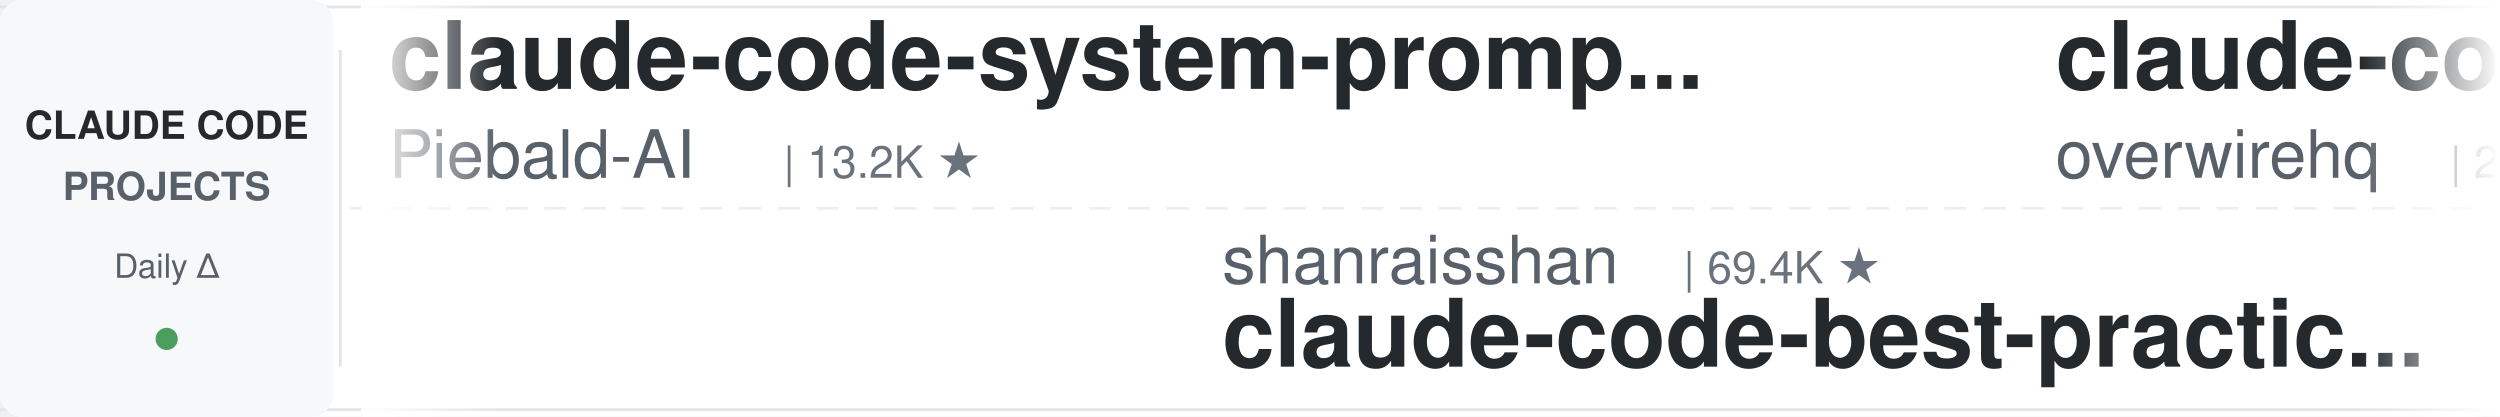
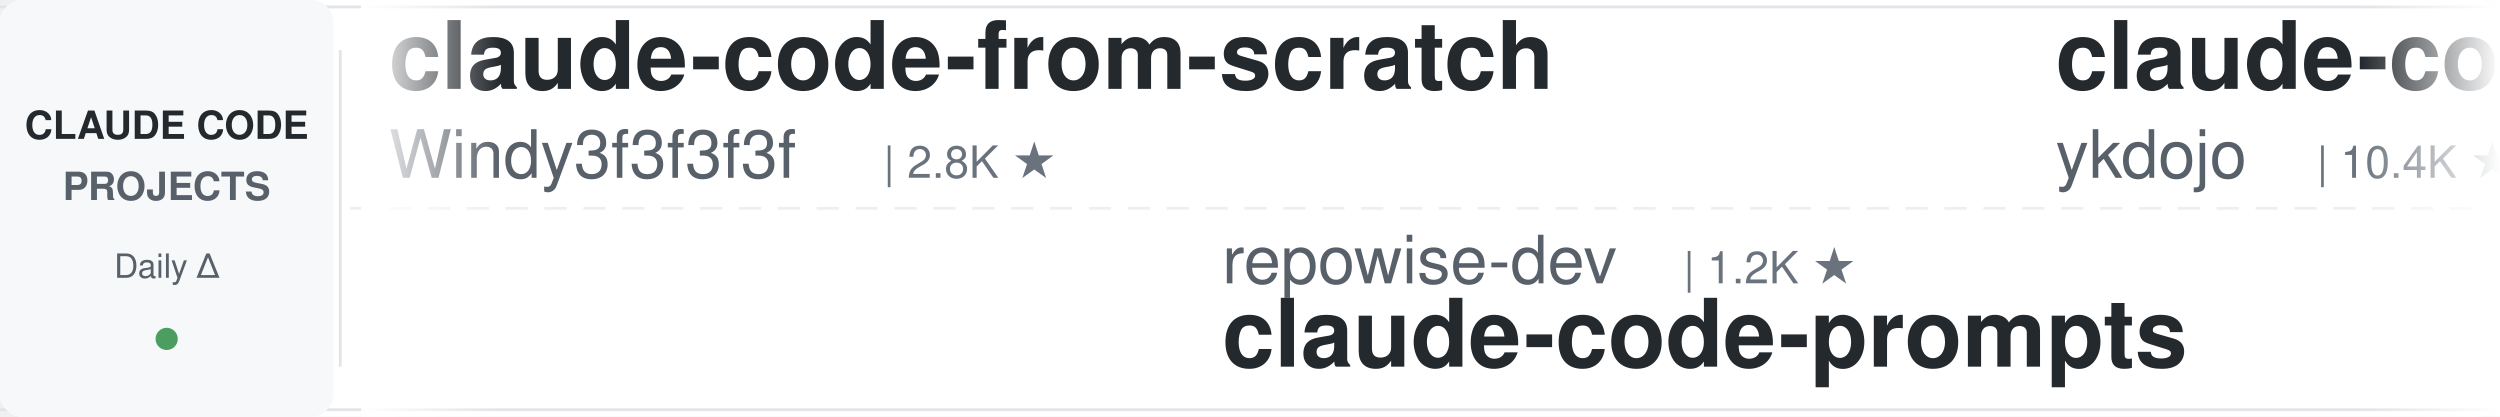
<svg xmlns="http://www.w3.org/2000/svg" width="900" height="150">
  <defs>
    <linearGradient id="leftFade" x1="0%" y1="0%" x2="100%" y2="0%">
      <stop offset="0%" style="stop-color:#ffffff;stop-opacity:1" />
      <stop offset="100%" style="stop-color:#ffffff;stop-opacity:0" />
    </linearGradient>
    <linearGradient id="rightFade" x1="0%" y1="0%" x2="100%" y2="0%">
      <stop offset="0%" style="stop-color:#ffffff;stop-opacity:0" />
      <stop offset="100%" style="stop-color:#ffffff;stop-opacity:1" />
    </linearGradient>
  </defs>
  <rect width="900" height="150" fill="#ffffff" rx="8" />
  <rect x="0" y="2" width="900" height="1" fill="#e1e4e8" />
  <rect x="0" y="147" width="900" height="1" fill="#e1e4e8" />
  <line x1="0" y1="75" x2="900" y2="75" stroke="#e1e4e8" stroke-width="1" stroke-dasharray="8 6" opacity="0.6" />
  <rect x="0" y="0" width="120" height="150" fill="#f6f8fa" rx="8" />
  <text x="60" y="50" font-family="-apple-system, BlinkMacSystemFont, 'Segoe UI', Helvetica, Arial, sans-serif" font-size="14" font-weight="600" fill="#24292e" text-anchor="middle">CLAUDE CODE</text>
  <text x="60" y="72" font-family="-apple-system, BlinkMacSystemFont, 'Segoe UI', Helvetica, Arial, sans-serif" font-size="14" font-weight="600" fill="#586069" text-anchor="middle">PROJECTS</text>
  <text x="60" y="100" font-family="-apple-system, BlinkMacSystemFont, 'Segoe UI', Helvetica, Arial, sans-serif" font-size="12" font-weight="500" fill="#586069" text-anchor="middle">Daily Δ</text>
  <circle cx="60" cy="122" r="4" fill="#22863a" opacity="0.8" />
  <rect x="122" y="18" width="1" height="114" fill="#e1e4e8" />
  <clipPath id="tickerClip">
    <rect x="130" y="0" width="770" height="150" />
  </clipPath>
  <g clip-path="url(#tickerClip)">
    <g id="tickerItems">
      <animateTransform attributeName="transform" attributeType="XML" type="translate" from="0 0" to="-3000 0" dur="54s" repeatCount="indefinite" />
      <g transform="translate(0, 0)">
-         <text x="140" y="32" font-family="-apple-system, BlinkMacSystemFont, 'Segoe UI', Helvetica, Arial, sans-serif" font-size="34" font-weight="600" fill="#24292e">claude-code-system-promp...</text>
-         <text x="140" y="64" font-family="-apple-system, BlinkMacSystemFont, 'Segoe UI', Helvetica, Arial, sans-serif" font-size="24" font-weight="400" fill="#586069">Piebald-AI</text>
-         <text x="282" y="64" font-family="-apple-system, BlinkMacSystemFont, 'Segoe UI', Helvetica, Arial, sans-serif" font-size="16" font-weight="500" fill="#6a737d">| 13.2K ★</text>
+         <text x="140" y="32" font-family="-apple-system, BlinkMacSystemFont, 'Segoe UI', Helvetica, Arial, sans-serif" font-size="34" font-weight="600" fill="#24292e">claude-code-from-scratch</text>
+         <text x="140" y="64" font-family="-apple-system, BlinkMacSystemFont, 'Segoe UI', Helvetica, Arial, sans-serif" font-size="24" font-weight="400" fill="#586069">Windy3f3f3f3f</text>
+         <text x="318" y="64" font-family="-apple-system, BlinkMacSystemFont, 'Segoe UI', Helvetica, Arial, sans-serif" font-size="16" font-weight="500" fill="#6a737d">| 2.8K ★</text>
      </g>
      <g transform="translate(300, 0)">
-         <text x="140" y="102" font-family="-apple-system, BlinkMacSystemFont, 'Segoe UI', Helvetica, Arial, sans-serif" font-size="24" font-weight="400" fill="#586069">shanraisshan</text>
-         <text x="306" y="102" font-family="-apple-system, BlinkMacSystemFont, 'Segoe UI', Helvetica, Arial, sans-serif" font-size="16" font-weight="500" fill="#6a737d">| 69.4K ★</text>
-         <text x="140" y="132" font-family="-apple-system, BlinkMacSystemFont, 'Segoe UI', Helvetica, Arial, sans-serif" font-size="34" font-weight="600" fill="#24292e">claude-code-best-practic...</text>
+         <text x="140" y="102" font-family="-apple-system, BlinkMacSystemFont, 'Segoe UI', Helvetica, Arial, sans-serif" font-size="24" font-weight="400" fill="#586069">repowise-dev</text>
+         <text x="306" y="102" font-family="-apple-system, BlinkMacSystemFont, 'Segoe UI', Helvetica, Arial, sans-serif" font-size="16" font-weight="500" fill="#6a737d">| 1.2K ★</text>
+         <text x="140" y="132" font-family="-apple-system, BlinkMacSystemFont, 'Segoe UI', Helvetica, Arial, sans-serif" font-size="34" font-weight="600" fill="#24292e">claude-code-prompts</text>
      </g>
      <g transform="translate(600, 0)">
-         <text x="140" y="32" font-family="-apple-system, BlinkMacSystemFont, 'Segoe UI', Helvetica, Arial, sans-serif" font-size="34" font-weight="600" fill="#24292e">claude-code-telegram</text>
-         <text x="140" y="64" font-family="-apple-system, BlinkMacSystemFont, 'Segoe UI', Helvetica, Arial, sans-serif" font-size="24" font-weight="400" fill="#586069">overwirehq</text>
-         <text x="282" y="64" font-family="-apple-system, BlinkMacSystemFont, 'Segoe UI', Helvetica, Arial, sans-serif" font-size="16" font-weight="500" fill="#6a737d">| 2.8K ★</text>
+         <text x="140" y="32" font-family="-apple-system, BlinkMacSystemFont, 'Segoe UI', Helvetica, Arial, sans-serif" font-size="34" font-weight="600" fill="#24292e">claude-code-tips</text>
+         <text x="140" y="64" font-family="-apple-system, BlinkMacSystemFont, 'Segoe UI', Helvetica, Arial, sans-serif" font-size="24" font-weight="400" fill="#586069">ykdojo</text>
+         <text x="234" y="64" font-family="-apple-system, BlinkMacSystemFont, 'Segoe UI', Helvetica, Arial, sans-serif" font-size="16" font-weight="500" fill="#6a737d">| 10.4K ★</text>
      </g>
      <g transform="translate(900, 0)">
-         <text x="140" y="102" font-family="-apple-system, BlinkMacSystemFont, 'Segoe UI', Helvetica, Arial, sans-serif" font-size="24" font-weight="400" fill="#586069">davila7</text>
-         <text x="246" y="102" font-family="-apple-system, BlinkMacSystemFont, 'Segoe UI', Helvetica, Arial, sans-serif" font-size="16" font-weight="500" fill="#6a737d">| 34.2K ★</text>
-         <text x="140" y="132" font-family="-apple-system, BlinkMacSystemFont, 'Segoe UI', Helvetica, Arial, sans-serif" font-size="34" font-weight="600" fill="#24292e">claude-code-templates</text>
+         <text x="140" y="102" font-family="-apple-system, BlinkMacSystemFont, 'Segoe UI', Helvetica, Arial, sans-serif" font-size="24" font-weight="400" fill="#586069">andrew-kramer-inno</text>
+         <text x="378" y="102" font-family="-apple-system, BlinkMacSystemFont, 'Segoe UI', Helvetica, Arial, sans-serif" font-size="16" font-weight="500" fill="#6a737d">| 595 ★</text>
+         <text x="140" y="132" font-family="-apple-system, BlinkMacSystemFont, 'Segoe UI', Helvetica, Arial, sans-serif" font-size="34" font-weight="600" fill="#24292e">claude-code-source-build</text>
      </g>
      <g transform="translate(1200, 0)">
-         <text x="140" y="32" font-family="-apple-system, BlinkMacSystemFont, 'Segoe UI', Helvetica, Arial, sans-serif" font-size="34" font-weight="600" fill="#24292e">claude-code-action</text>
-         <text x="140" y="64" font-family="-apple-system, BlinkMacSystemFont, 'Segoe UI', Helvetica, Arial, sans-serif" font-size="24" font-weight="400" fill="#586069">anthropics</text>
-         <text x="282" y="64" font-family="-apple-system, BlinkMacSystemFont, 'Segoe UI', Helvetica, Arial, sans-serif" font-size="16" font-weight="500" fill="#6a737d">| 10.1K ★</text>
+         <text x="140" y="32" font-family="-apple-system, BlinkMacSystemFont, 'Segoe UI', Helvetica, Arial, sans-serif" font-size="34" font-weight="600" fill="#24292e">claude-code-hub</text>
+         <text x="140" y="64" font-family="-apple-system, BlinkMacSystemFont, 'Segoe UI', Helvetica, Arial, sans-serif" font-size="24" font-weight="400" fill="#586069">ding113</text>
+         <text x="246" y="64" font-family="-apple-system, BlinkMacSystemFont, 'Segoe UI', Helvetica, Arial, sans-serif" font-size="16" font-weight="500" fill="#6a737d">| 3.4K ★</text>
      </g>
      <g transform="translate(1500, 0)">
-         <text x="140" y="102" font-family="-apple-system, BlinkMacSystemFont, 'Segoe UI', Helvetica, Arial, sans-serif" font-size="24" font-weight="400" fill="#586069">Njengah</text>
-         <text x="246" y="102" font-family="-apple-system, BlinkMacSystemFont, 'Segoe UI', Helvetica, Arial, sans-serif" font-size="16" font-weight="500" fill="#6a737d">| 2.0K ★</text>
-         <text x="140" y="132" font-family="-apple-system, BlinkMacSystemFont, 'Segoe UI', Helvetica, Arial, sans-serif" font-size="34" font-weight="600" fill="#24292e">claude-code-cheat-sheet</text>
+         <text x="140" y="102" font-family="-apple-system, BlinkMacSystemFont, 'Segoe UI', Helvetica, Arial, sans-serif" font-size="24" font-weight="400" fill="#586069">Donchitos</text>
+         <text x="270" y="102" font-family="-apple-system, BlinkMacSystemFont, 'Segoe UI', Helvetica, Arial, sans-serif" font-size="16" font-weight="500" fill="#6a737d">| 40.8K ★</text>
+         <text x="140" y="132" font-family="-apple-system, BlinkMacSystemFont, 'Segoe UI', Helvetica, Arial, sans-serif" font-size="34" font-weight="600" fill="#24292e">Claude-Code-Game-Studios</text>
      </g>
      <g transform="translate(1800, 0)">
-         <text x="140" y="32" font-family="-apple-system, BlinkMacSystemFont, 'Segoe UI', Helvetica, Arial, sans-serif" font-size="34" font-weight="600" fill="#24292e">claude-code-analysis</text>
-         <text x="140" y="64" font-family="-apple-system, BlinkMacSystemFont, 'Segoe UI', Helvetica, Arial, sans-serif" font-size="24" font-weight="400" fill="#586069">liuup</text>
-         <text x="222" y="64" font-family="-apple-system, BlinkMacSystemFont, 'Segoe UI', Helvetica, Arial, sans-serif" font-size="16" font-weight="500" fill="#6a737d">| 4.1K ★</text>
+         <text x="140" y="32" font-family="-apple-system, BlinkMacSystemFont, 'Segoe UI', Helvetica, Arial, sans-serif" font-size="34" font-weight="600" fill="#24292e">everything-claude-code</text>
+         <text x="140" y="64" font-family="-apple-system, BlinkMacSystemFont, 'Segoe UI', Helvetica, Arial, sans-serif" font-size="24" font-weight="400" fill="#586069">WorldFlowAI</text>
+         <text x="294" y="64" font-family="-apple-system, BlinkMacSystemFont, 'Segoe UI', Helvetica, Arial, sans-serif" font-size="16" font-weight="500" fill="#6a737d">| 6.8K ★</text>
      </g>
      <g transform="translate(2100, 0)">
-         <text x="140" y="102" font-family="-apple-system, BlinkMacSystemFont, 'Segoe UI', Helvetica, Arial, sans-serif" font-size="24" font-weight="400" fill="#586069">https-deeplearning-ai</text>
-         <text x="414" y="102" font-family="-apple-system, BlinkMacSystemFont, 'Segoe UI', Helvetica, Arial, sans-serif" font-size="16" font-weight="500" fill="#6a737d">| 567 ★</text>
-         <text x="140" y="132" font-family="-apple-system, BlinkMacSystemFont, 'Segoe UI', Helvetica, Arial, sans-serif" font-size="34" font-weight="600" fill="#24292e">sc-claude-code-files</text>
+         <text x="140" y="102" font-family="-apple-system, BlinkMacSystemFont, 'Segoe UI', Helvetica, Arial, sans-serif" font-size="24" font-weight="400" fill="#586069">techjarves</text>
+         <text x="282" y="102" font-family="-apple-system, BlinkMacSystemFont, 'Segoe UI', Helvetica, Arial, sans-serif" font-size="16" font-weight="500" fill="#6a737d">| 1.6K ★</text>
+         <text x="140" y="132" font-family="-apple-system, BlinkMacSystemFont, 'Segoe UI', Helvetica, Arial, sans-serif" font-size="34" font-weight="600" fill="#24292e">ClaudeCode-Portable</text>
      </g>
      <g transform="translate(2400, 0)">
-         <text x="140" y="32" font-family="-apple-system, BlinkMacSystemFont, 'Segoe UI', Helvetica, Arial, sans-serif" font-size="34" font-weight="600" fill="#24292e">claude-code-video-toolki...</text>
-         <text x="140" y="64" font-family="-apple-system, BlinkMacSystemFont, 'Segoe UI', Helvetica, Arial, sans-serif" font-size="24" font-weight="400" fill="#586069">digitalsamba</text>
-         <text x="306" y="64" font-family="-apple-system, BlinkMacSystemFont, 'Segoe UI', Helvetica, Arial, sans-serif" font-size="16" font-weight="500" fill="#6a737d">| 2.7K ★</text>
+         <text x="140" y="32" font-family="-apple-system, BlinkMacSystemFont, 'Segoe UI', Helvetica, Arial, sans-serif" font-size="34" font-weight="600" fill="#24292e">sc-claude-code-files</text>
+         <text x="140" y="64" font-family="-apple-system, BlinkMacSystemFont, 'Segoe UI', Helvetica, Arial, sans-serif" font-size="24" font-weight="400" fill="#586069">https-deeplearning-ai</text>
+         <text x="414" y="64" font-family="-apple-system, BlinkMacSystemFont, 'Segoe UI', Helvetica, Arial, sans-serif" font-size="16" font-weight="500" fill="#6a737d">| 567 ★</text>
      </g>
      <g transform="translate(2700, 0)">
-         <text x="140" y="102" font-family="-apple-system, BlinkMacSystemFont, 'Segoe UI', Helvetica, Arial, sans-serif" font-size="24" font-weight="400" fill="#586069">edmund-io</text>
-         <text x="270" y="102" font-family="-apple-system, BlinkMacSystemFont, 'Segoe UI', Helvetica, Arial, sans-serif" font-size="16" font-weight="500" fill="#6a737d">| 1.5K ★</text>
-         <text x="140" y="132" font-family="-apple-system, BlinkMacSystemFont, 'Segoe UI', Helvetica, Arial, sans-serif" font-size="34" font-weight="600" fill="#24292e">edmunds-claude-code</text>
+         <text x="140" y="102" font-family="-apple-system, BlinkMacSystemFont, 'Segoe UI', Helvetica, Arial, sans-serif" font-size="24" font-weight="400" fill="#586069">Yeachan-Heo</text>
+         <text x="294" y="102" font-family="-apple-system, BlinkMacSystemFont, 'Segoe UI', Helvetica, Arial, sans-serif" font-size="16" font-weight="500" fill="#6a737d">| 41.0K ★</text>
+         <text x="140" y="132" font-family="-apple-system, BlinkMacSystemFont, 'Segoe UI', Helvetica, Arial, sans-serif" font-size="34" font-weight="600" fill="#24292e">oh-my-claudecode</text>
      </g>
      <g transform="translate(3000, 0)">
-         <text x="140" y="32" font-family="-apple-system, BlinkMacSystemFont, 'Segoe UI', Helvetica, Arial, sans-serif" font-size="34" font-weight="600" fill="#24292e">claude-code-system-promp...</text>
-         <text x="140" y="64" font-family="-apple-system, BlinkMacSystemFont, 'Segoe UI', Helvetica, Arial, sans-serif" font-size="24" font-weight="400" fill="#586069">Piebald-AI</text>
-         <text x="282" y="64" font-family="-apple-system, BlinkMacSystemFont, 'Segoe UI', Helvetica, Arial, sans-serif" font-size="16" font-weight="500" fill="#6a737d">| 13.2K ★</text>
+         <text x="140" y="32" font-family="-apple-system, BlinkMacSystemFont, 'Segoe UI', Helvetica, Arial, sans-serif" font-size="34" font-weight="600" fill="#24292e">claude-code-from-scratch</text>
+         <text x="140" y="64" font-family="-apple-system, BlinkMacSystemFont, 'Segoe UI', Helvetica, Arial, sans-serif" font-size="24" font-weight="400" fill="#586069">Windy3f3f3f3f</text>
+         <text x="318" y="64" font-family="-apple-system, BlinkMacSystemFont, 'Segoe UI', Helvetica, Arial, sans-serif" font-size="16" font-weight="500" fill="#6a737d">| 2.8K ★</text>
      </g>
      <g transform="translate(3300, 0)">
-         <text x="140" y="102" font-family="-apple-system, BlinkMacSystemFont, 'Segoe UI', Helvetica, Arial, sans-serif" font-size="24" font-weight="400" fill="#586069">shanraisshan</text>
-         <text x="306" y="102" font-family="-apple-system, BlinkMacSystemFont, 'Segoe UI', Helvetica, Arial, sans-serif" font-size="16" font-weight="500" fill="#6a737d">| 69.4K ★</text>
-         <text x="140" y="132" font-family="-apple-system, BlinkMacSystemFont, 'Segoe UI', Helvetica, Arial, sans-serif" font-size="34" font-weight="600" fill="#24292e">claude-code-best-practic...</text>
+         <text x="140" y="102" font-family="-apple-system, BlinkMacSystemFont, 'Segoe UI', Helvetica, Arial, sans-serif" font-size="24" font-weight="400" fill="#586069">repowise-dev</text>
+         <text x="306" y="102" font-family="-apple-system, BlinkMacSystemFont, 'Segoe UI', Helvetica, Arial, sans-serif" font-size="16" font-weight="500" fill="#6a737d">| 1.2K ★</text>
+         <text x="140" y="132" font-family="-apple-system, BlinkMacSystemFont, 'Segoe UI', Helvetica, Arial, sans-serif" font-size="34" font-weight="600" fill="#24292e">claude-code-prompts</text>
      </g>
      <g transform="translate(3600, 0)">
-         <text x="140" y="32" font-family="-apple-system, BlinkMacSystemFont, 'Segoe UI', Helvetica, Arial, sans-serif" font-size="34" font-weight="600" fill="#24292e">claude-code-telegram</text>
-         <text x="140" y="64" font-family="-apple-system, BlinkMacSystemFont, 'Segoe UI', Helvetica, Arial, sans-serif" font-size="24" font-weight="400" fill="#586069">overwirehq</text>
-         <text x="282" y="64" font-family="-apple-system, BlinkMacSystemFont, 'Segoe UI', Helvetica, Arial, sans-serif" font-size="16" font-weight="500" fill="#6a737d">| 2.8K ★</text>
+         <text x="140" y="32" font-family="-apple-system, BlinkMacSystemFont, 'Segoe UI', Helvetica, Arial, sans-serif" font-size="34" font-weight="600" fill="#24292e">claude-code-tips</text>
+         <text x="140" y="64" font-family="-apple-system, BlinkMacSystemFont, 'Segoe UI', Helvetica, Arial, sans-serif" font-size="24" font-weight="400" fill="#586069">ykdojo</text>
+         <text x="234" y="64" font-family="-apple-system, BlinkMacSystemFont, 'Segoe UI', Helvetica, Arial, sans-serif" font-size="16" font-weight="500" fill="#6a737d">| 10.4K ★</text>
      </g>
      <g transform="translate(3900, 0)">
-         <text x="140" y="102" font-family="-apple-system, BlinkMacSystemFont, 'Segoe UI', Helvetica, Arial, sans-serif" font-size="24" font-weight="400" fill="#586069">davila7</text>
-         <text x="246" y="102" font-family="-apple-system, BlinkMacSystemFont, 'Segoe UI', Helvetica, Arial, sans-serif" font-size="16" font-weight="500" fill="#6a737d">| 34.2K ★</text>
-         <text x="140" y="132" font-family="-apple-system, BlinkMacSystemFont, 'Segoe UI', Helvetica, Arial, sans-serif" font-size="34" font-weight="600" fill="#24292e">claude-code-templates</text>
+         <text x="140" y="102" font-family="-apple-system, BlinkMacSystemFont, 'Segoe UI', Helvetica, Arial, sans-serif" font-size="24" font-weight="400" fill="#586069">andrew-kramer-inno</text>
+         <text x="378" y="102" font-family="-apple-system, BlinkMacSystemFont, 'Segoe UI', Helvetica, Arial, sans-serif" font-size="16" font-weight="500" fill="#6a737d">| 595 ★</text>
+         <text x="140" y="132" font-family="-apple-system, BlinkMacSystemFont, 'Segoe UI', Helvetica, Arial, sans-serif" font-size="34" font-weight="600" fill="#24292e">claude-code-source-build</text>
      </g>
    </g>
  </g>
  <rect x="130" y="0" width="50" height="150" fill="url(#leftFade)" />
  <rect x="850" y="0" width="50" height="150" fill="url(#rightFade)" />
</svg>
